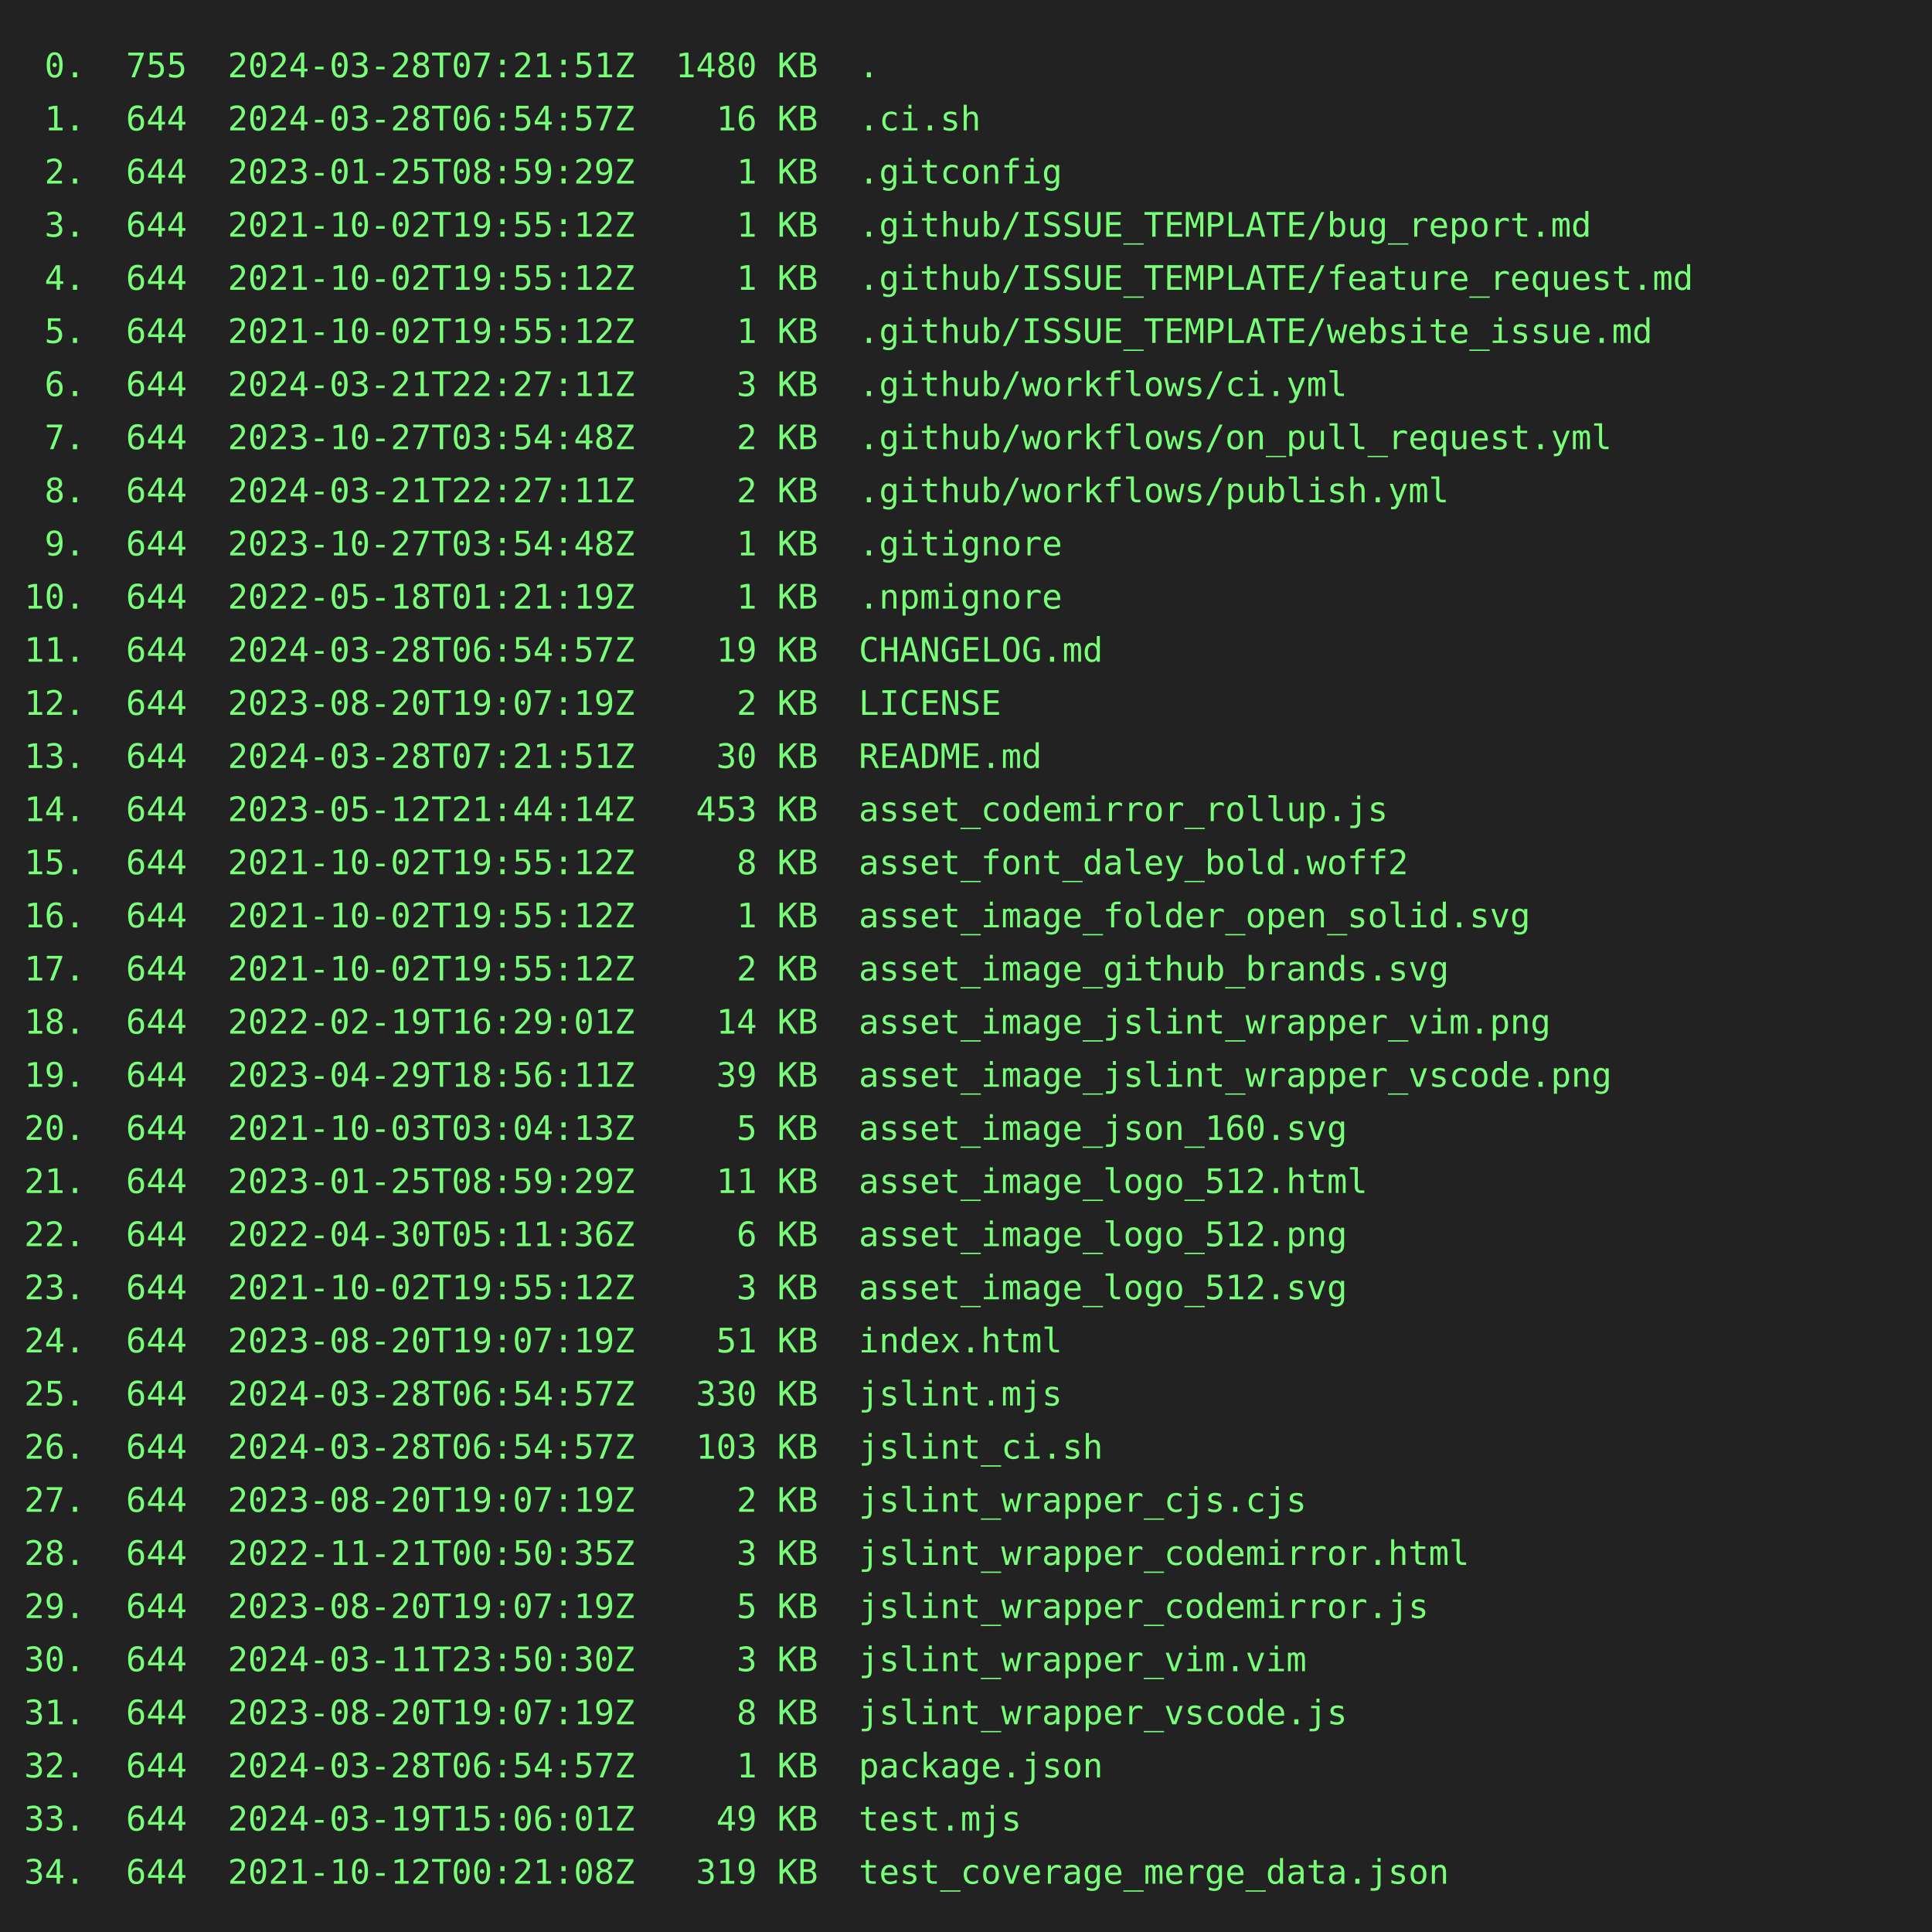
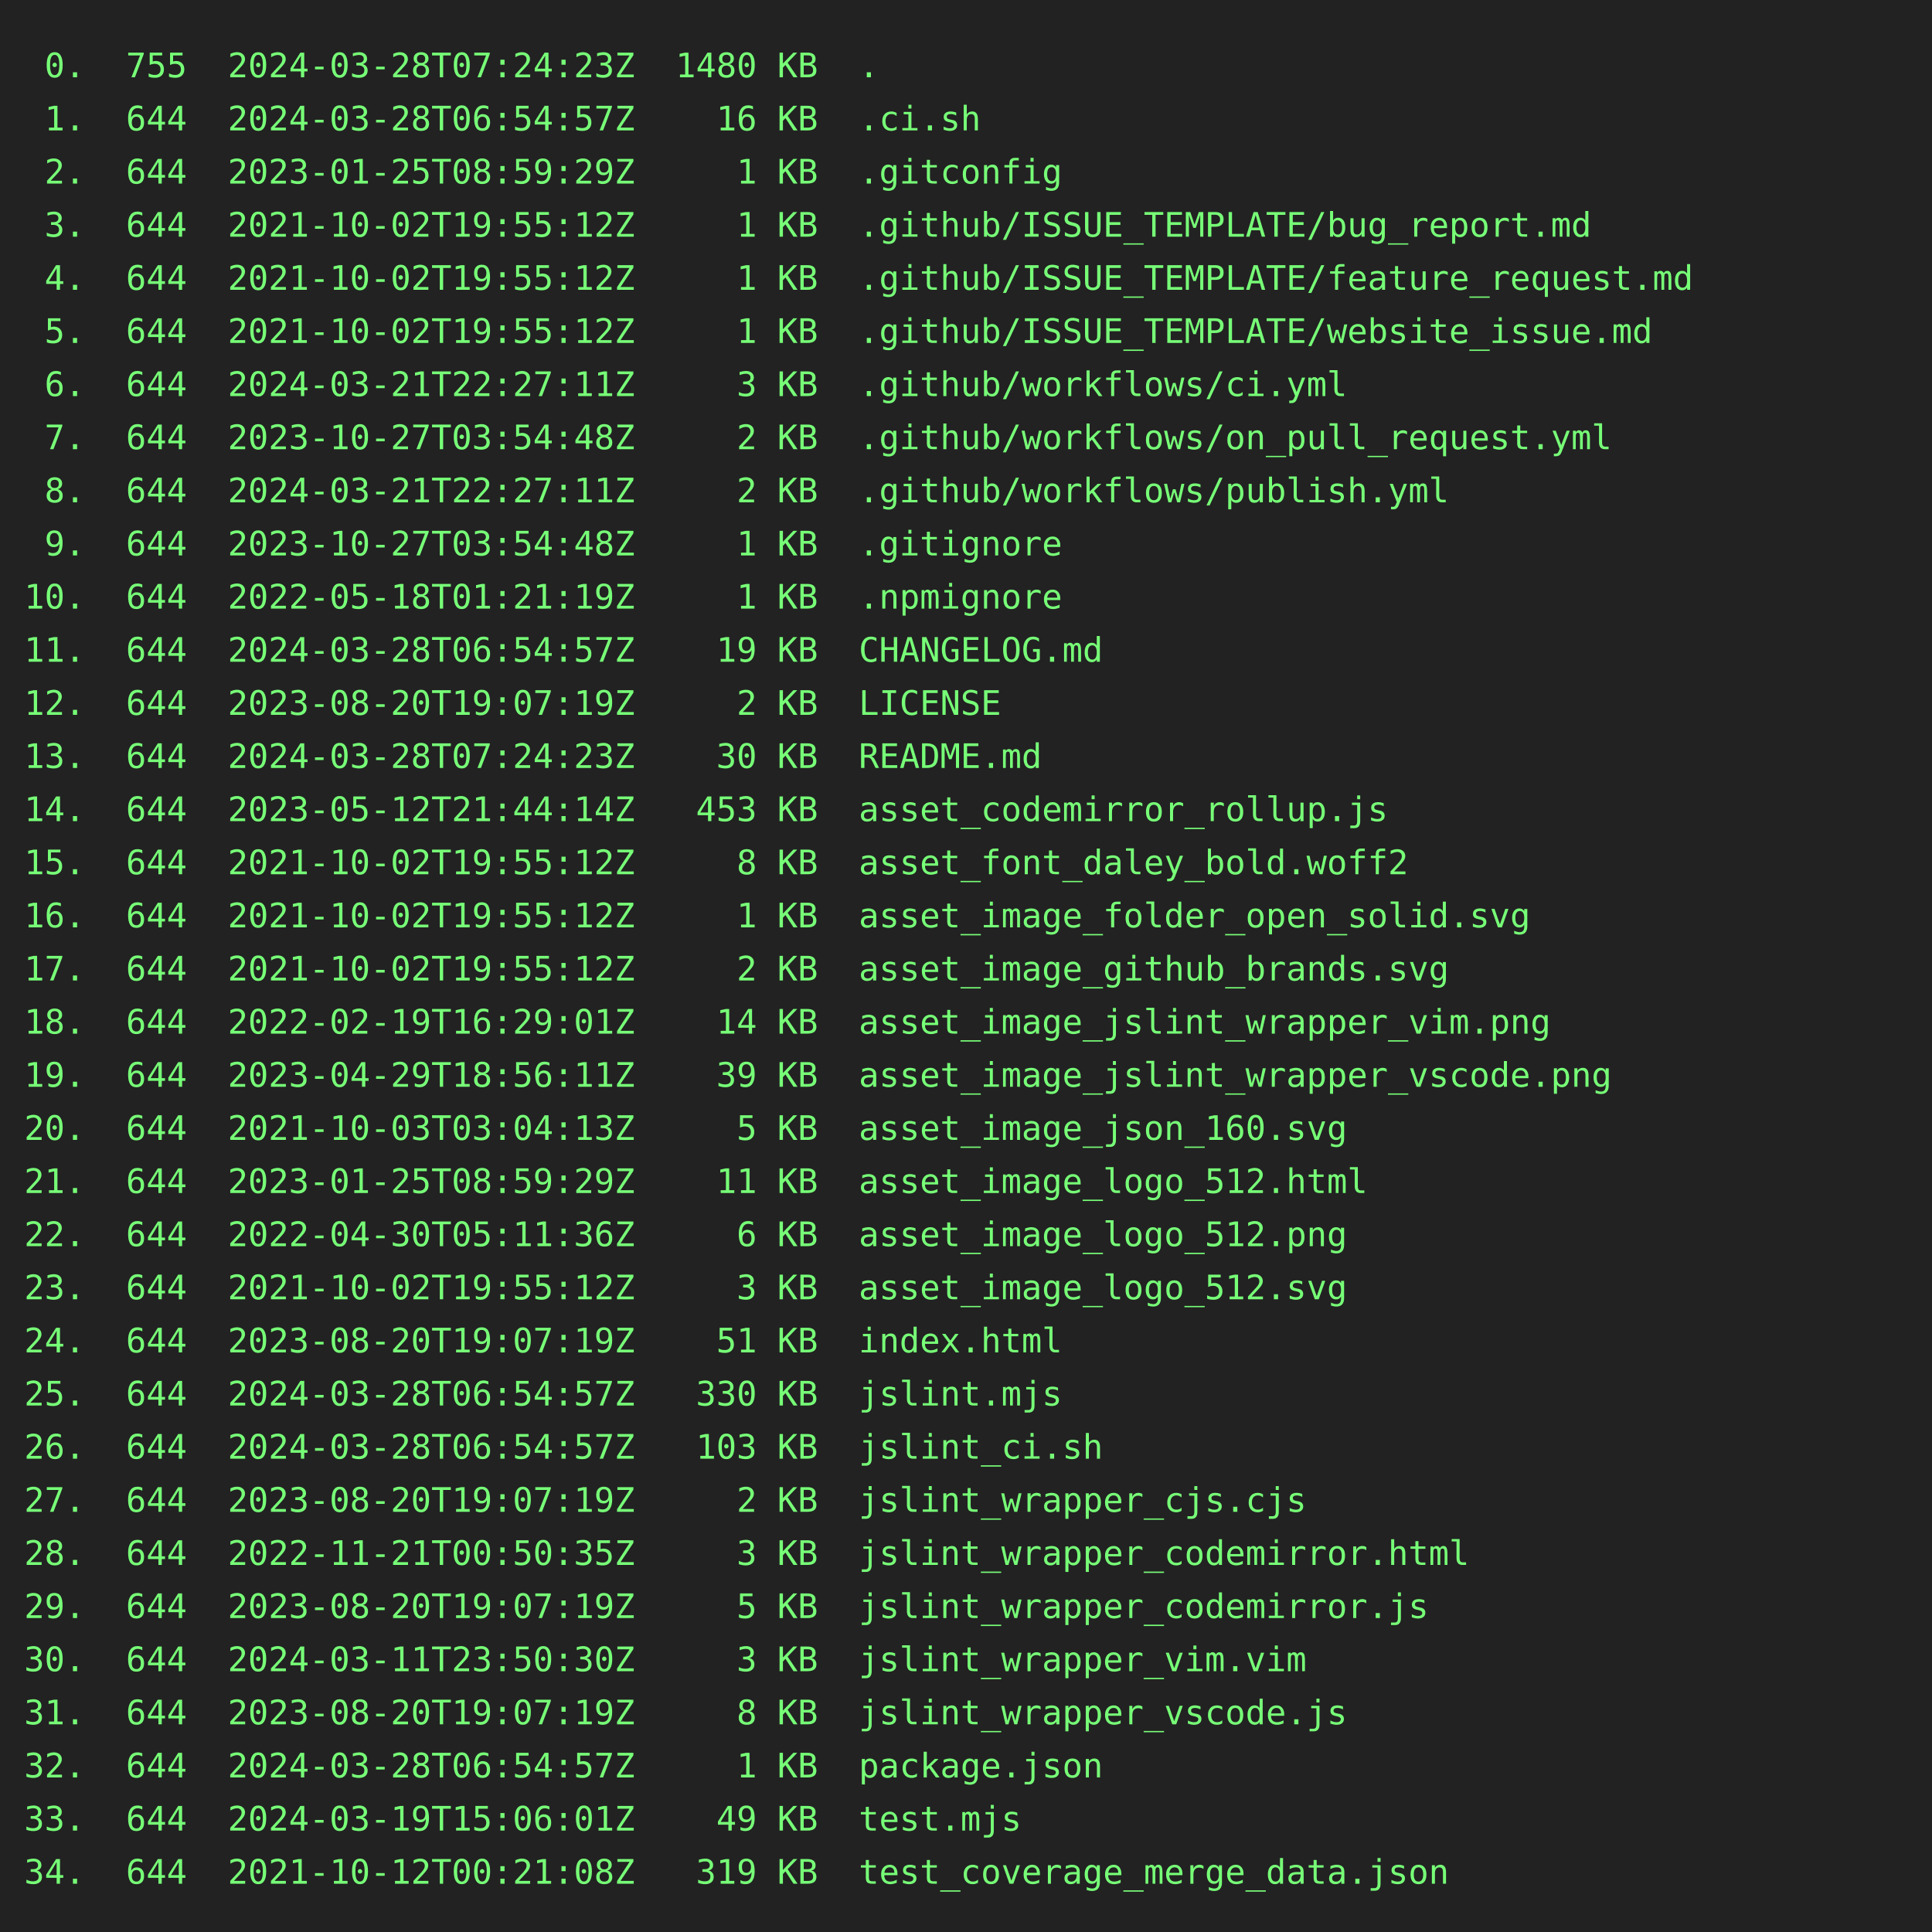
<svg xmlns="http://www.w3.org/2000/svg" height="800" width="800">
  <rect height="800" fill="#222" width="800" />
  <text fill="#7f7" font-family="consolas, menlo, monospace" font-size="14" xml:space="preserve">
-     <tspan lengthAdjust="spacingAndGlyphs" textLength="768" x="10" y="32"> 0.  755  2024-03-28T07:21:51Z  1480 KB  .                                                       </tspan>
+     <tspan lengthAdjust="spacingAndGlyphs" textLength="768" x="10" y="32"> 0.  755  2024-03-28T07:24:23Z  1480 KB  .                                                       </tspan>
    <tspan lengthAdjust="spacingAndGlyphs" textLength="768" x="10" y="54"> 1.  644  2024-03-28T06:54:57Z    16 KB  .ci.sh                                                  </tspan>
    <tspan lengthAdjust="spacingAndGlyphs" textLength="768" x="10" y="76"> 2.  644  2023-01-25T08:59:29Z     1 KB  .gitconfig                                              </tspan>
    <tspan lengthAdjust="spacingAndGlyphs" textLength="768" x="10" y="98"> 3.  644  2021-10-02T19:55:12Z     1 KB  .github/ISSUE_TEMPLATE/bug_report.md                    </tspan>
    <tspan lengthAdjust="spacingAndGlyphs" textLength="768" x="10" y="120"> 4.  644  2021-10-02T19:55:12Z     1 KB  .github/ISSUE_TEMPLATE/feature_request.md               </tspan>
    <tspan lengthAdjust="spacingAndGlyphs" textLength="768" x="10" y="142"> 5.  644  2021-10-02T19:55:12Z     1 KB  .github/ISSUE_TEMPLATE/website_issue.md                 </tspan>
    <tspan lengthAdjust="spacingAndGlyphs" textLength="768" x="10" y="164"> 6.  644  2024-03-21T22:27:11Z     3 KB  .github/workflows/ci.yml                                </tspan>
    <tspan lengthAdjust="spacingAndGlyphs" textLength="768" x="10" y="186"> 7.  644  2023-10-27T03:54:48Z     2 KB  .github/workflows/on_pull_request.yml                   </tspan>
    <tspan lengthAdjust="spacingAndGlyphs" textLength="768" x="10" y="208"> 8.  644  2024-03-21T22:27:11Z     2 KB  .github/workflows/publish.yml                           </tspan>
    <tspan lengthAdjust="spacingAndGlyphs" textLength="768" x="10" y="230"> 9.  644  2023-10-27T03:54:48Z     1 KB  .gitignore                                              </tspan>
    <tspan lengthAdjust="spacingAndGlyphs" textLength="768" x="10" y="252">10.  644  2022-05-18T01:21:19Z     1 KB  .npmignore                                              </tspan>
    <tspan lengthAdjust="spacingAndGlyphs" textLength="768" x="10" y="274">11.  644  2024-03-28T06:54:57Z    19 KB  CHANGELOG.md                                            </tspan>
    <tspan lengthAdjust="spacingAndGlyphs" textLength="768" x="10" y="296">12.  644  2023-08-20T19:07:19Z     2 KB  LICENSE                                                 </tspan>
-     <tspan lengthAdjust="spacingAndGlyphs" textLength="768" x="10" y="318">13.  644  2024-03-28T07:21:51Z    30 KB  README.md                                               </tspan>
+     <tspan lengthAdjust="spacingAndGlyphs" textLength="768" x="10" y="318">13.  644  2024-03-28T07:24:23Z    30 KB  README.md                                               </tspan>
    <tspan lengthAdjust="spacingAndGlyphs" textLength="768" x="10" y="340">14.  644  2023-05-12T21:44:14Z   453 KB  asset_codemirror_rollup.js                              </tspan>
    <tspan lengthAdjust="spacingAndGlyphs" textLength="768" x="10" y="362">15.  644  2021-10-02T19:55:12Z     8 KB  asset_font_daley_bold.woff2                             </tspan>
    <tspan lengthAdjust="spacingAndGlyphs" textLength="768" x="10" y="384">16.  644  2021-10-02T19:55:12Z     1 KB  asset_image_folder_open_solid.svg                       </tspan>
    <tspan lengthAdjust="spacingAndGlyphs" textLength="768" x="10" y="406">17.  644  2021-10-02T19:55:12Z     2 KB  asset_image_github_brands.svg                           </tspan>
    <tspan lengthAdjust="spacingAndGlyphs" textLength="768" x="10" y="428">18.  644  2022-02-19T16:29:01Z    14 KB  asset_image_jslint_wrapper_vim.png                      </tspan>
    <tspan lengthAdjust="spacingAndGlyphs" textLength="768" x="10" y="450">19.  644  2023-04-29T18:56:11Z    39 KB  asset_image_jslint_wrapper_vscode.png                   </tspan>
    <tspan lengthAdjust="spacingAndGlyphs" textLength="768" x="10" y="472">20.  644  2021-10-03T03:04:13Z     5 KB  asset_image_json_160.svg                                </tspan>
    <tspan lengthAdjust="spacingAndGlyphs" textLength="768" x="10" y="494">21.  644  2023-01-25T08:59:29Z    11 KB  asset_image_logo_512.html                               </tspan>
    <tspan lengthAdjust="spacingAndGlyphs" textLength="768" x="10" y="516">22.  644  2022-04-30T05:11:36Z     6 KB  asset_image_logo_512.png                                </tspan>
    <tspan lengthAdjust="spacingAndGlyphs" textLength="768" x="10" y="538">23.  644  2021-10-02T19:55:12Z     3 KB  asset_image_logo_512.svg                                </tspan>
    <tspan lengthAdjust="spacingAndGlyphs" textLength="768" x="10" y="560">24.  644  2023-08-20T19:07:19Z    51 KB  index.html                                              </tspan>
    <tspan lengthAdjust="spacingAndGlyphs" textLength="768" x="10" y="582">25.  644  2024-03-28T06:54:57Z   330 KB  jslint.mjs                                              </tspan>
    <tspan lengthAdjust="spacingAndGlyphs" textLength="768" x="10" y="604">26.  644  2024-03-28T06:54:57Z   103 KB  jslint_ci.sh                                            </tspan>
    <tspan lengthAdjust="spacingAndGlyphs" textLength="768" x="10" y="626">27.  644  2023-08-20T19:07:19Z     2 KB  jslint_wrapper_cjs.cjs                                  </tspan>
    <tspan lengthAdjust="spacingAndGlyphs" textLength="768" x="10" y="648">28.  644  2022-11-21T00:50:35Z     3 KB  jslint_wrapper_codemirror.html                          </tspan>
    <tspan lengthAdjust="spacingAndGlyphs" textLength="768" x="10" y="670">29.  644  2023-08-20T19:07:19Z     5 KB  jslint_wrapper_codemirror.js                            </tspan>
    <tspan lengthAdjust="spacingAndGlyphs" textLength="768" x="10" y="692">30.  644  2024-03-11T23:50:30Z     3 KB  jslint_wrapper_vim.vim                                  </tspan>
    <tspan lengthAdjust="spacingAndGlyphs" textLength="768" x="10" y="714">31.  644  2023-08-20T19:07:19Z     8 KB  jslint_wrapper_vscode.js                                </tspan>
    <tspan lengthAdjust="spacingAndGlyphs" textLength="768" x="10" y="736">32.  644  2024-03-28T06:54:57Z     1 KB  package.json                                            </tspan>
    <tspan lengthAdjust="spacingAndGlyphs" textLength="768" x="10" y="758">33.  644  2024-03-19T15:06:01Z    49 KB  test.mjs                                                </tspan>
    <tspan lengthAdjust="spacingAndGlyphs" textLength="768" x="10" y="780">34.  644  2021-10-12T00:21:08Z   319 KB  test_coverage_merge_data.json                           </tspan>
  </text>
</svg>
